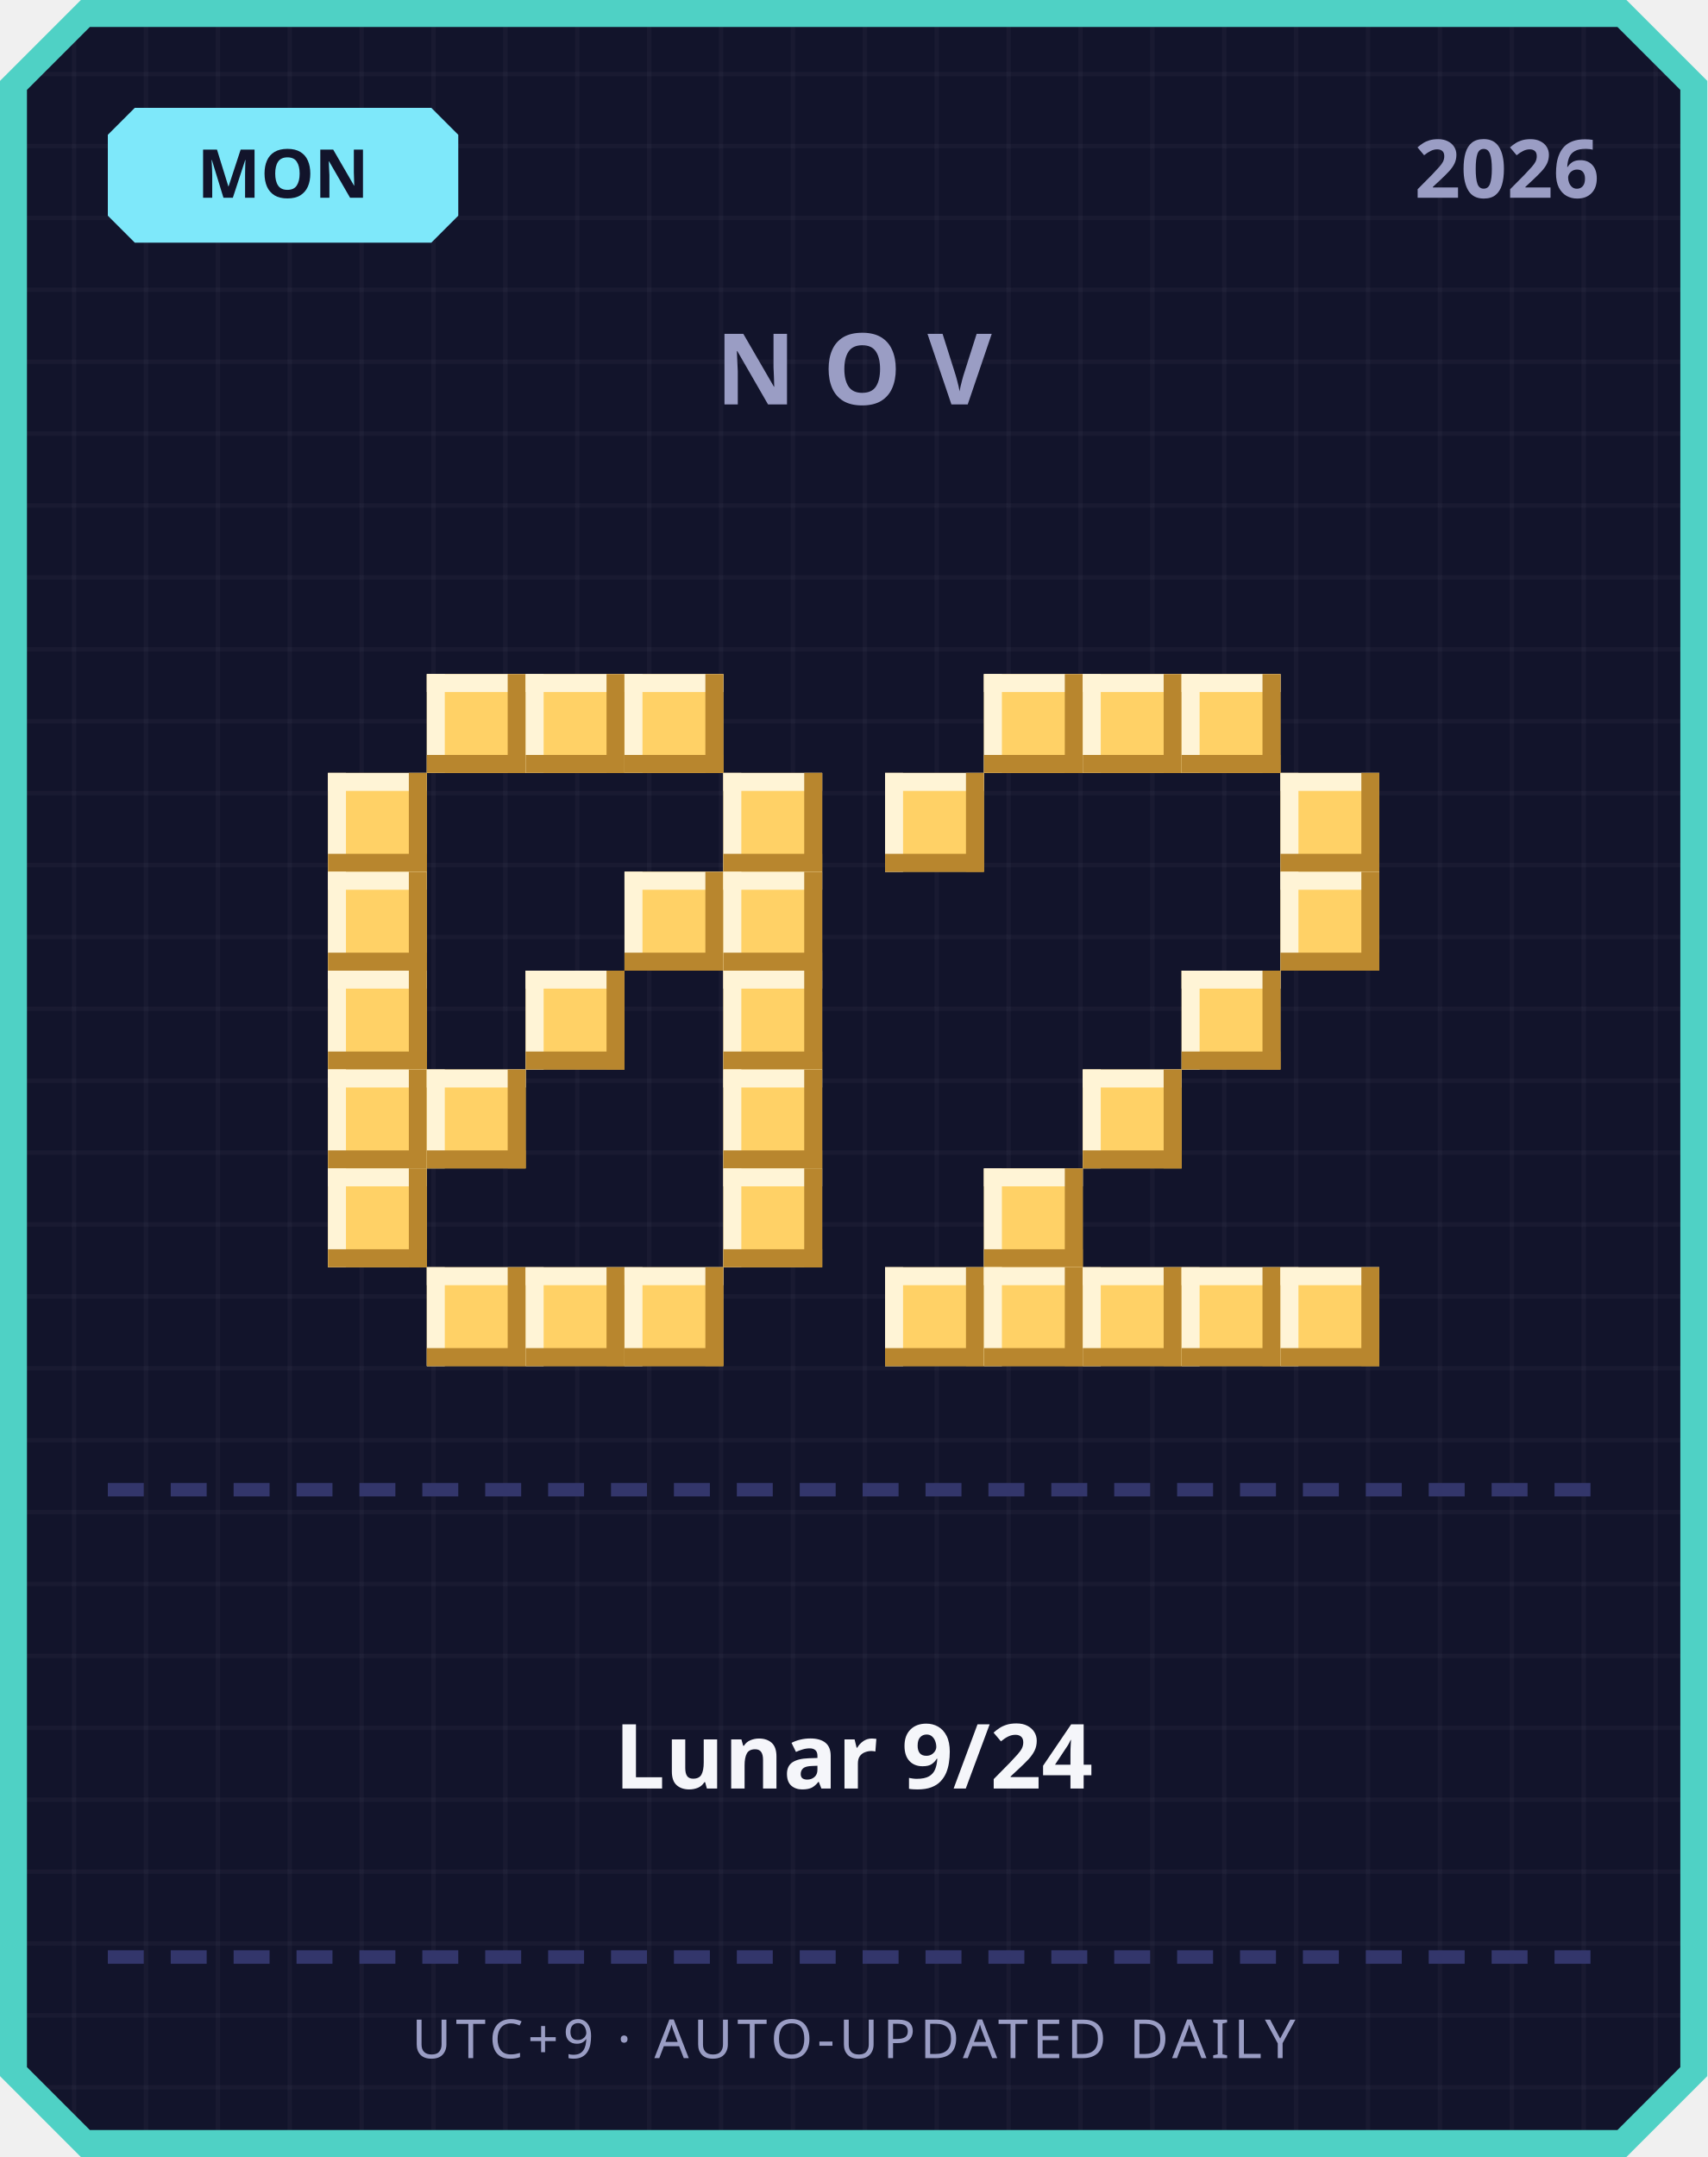
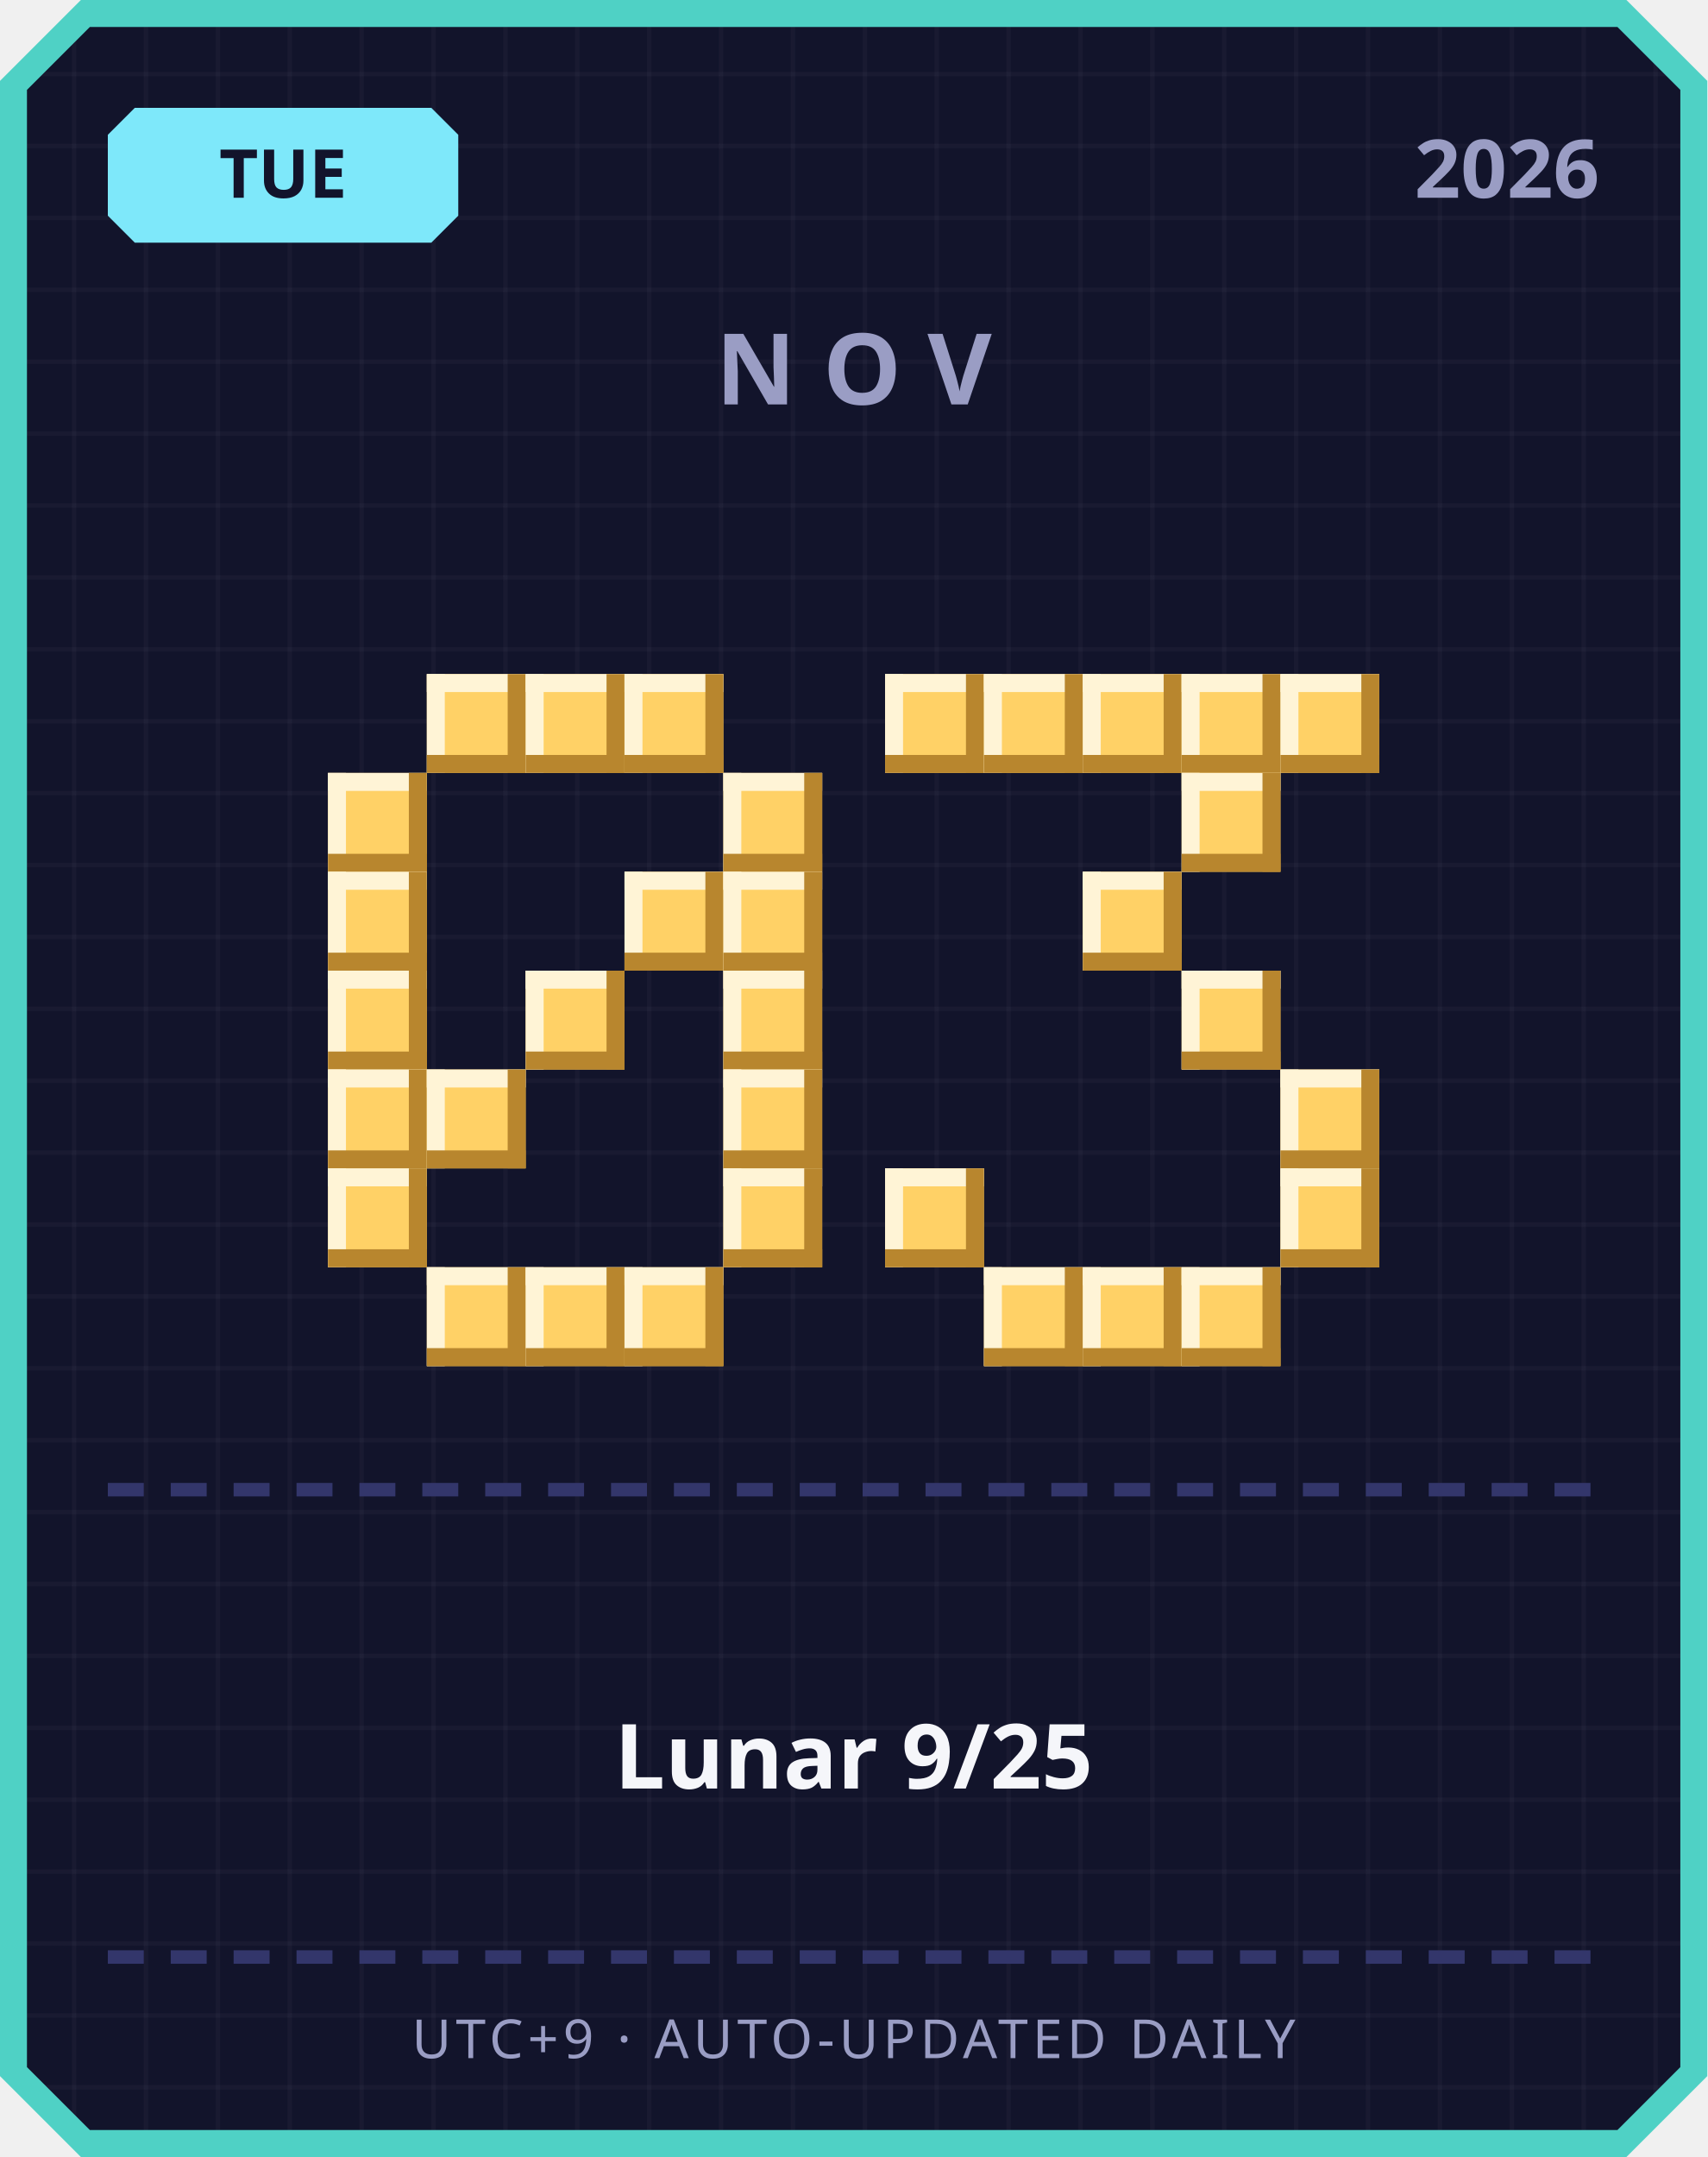
<svg xmlns="http://www.w3.org/2000/svg" width="380" height="480" viewBox="0 0 380 480">
  <defs>
    <pattern id="grid" width="16" height="16" patternUnits="userSpaceOnUse">
      <rect width="16" height="16" fill="#12142b" />
      <rect width="1" height="16" fill="#ffffff" opacity="0.03" />
      <rect width="16" height="1" fill="#ffffff" opacity="0.03" />
    </pattern>
  </defs>
  <path d="M 18,0 L 362,0 L 380,18 L 380,462 L 362,480 L 18,480 L 0,462 L 0,18 Z" fill="#4fd1c5" />
  <path d="M 20,6 L 360,6 L 374,20 L 374,460 L 360,474 L 20,474 L 6,460 L 6,20 Z" fill="url(#grid)" />
  <path d="M 30,24 L 96,24 L 102,30 L 102,48 L 96,54 L 30,54 L 24,48 L 24,30 Z" fill="#7ee8fa" />
-   <text x="63" y="44" text-anchor="middle" font-family="'Segoe UI', sans-serif" font-size="15" font-weight="700" fill="#12142b">MON</text>
+   <text x="63" y="44" text-anchor="middle" font-family="'Segoe UI', sans-serif" font-size="15" font-weight="700" fill="#12142b">TUE</text>
  <text x="356" y="44" text-anchor="end" font-family="'Segoe UI', sans-serif" font-size="18" font-weight="700" fill="#9a9dc4">2026</text>
  <text x="190" y="90" text-anchor="middle" font-family="'Segoe UI', sans-serif" font-size="22" font-weight="700" letter-spacing="6" fill="#9a9dc4">NOV</text>
  <rect x="95" y="150" width="22" height="22" fill="#ffd166" />
  <rect x="95" y="150" width="22" height="4" fill="#fff4d6" />
  <rect x="95" y="150" width="4" height="22" fill="#fff4d6" />
  <rect x="95" y="168" width="22" height="4" fill="#b8862e" />
  <rect x="113" y="150" width="4" height="22" fill="#b8862e" />
  <rect x="117" y="150" width="22" height="22" fill="#ffd166" />
  <rect x="117" y="150" width="22" height="4" fill="#fff4d6" />
  <rect x="117" y="150" width="4" height="22" fill="#fff4d6" />
  <rect x="117" y="168" width="22" height="4" fill="#b8862e" />
  <rect x="135" y="150" width="4" height="22" fill="#b8862e" />
  <rect x="139" y="150" width="22" height="22" fill="#ffd166" />
  <rect x="139" y="150" width="22" height="4" fill="#fff4d6" />
  <rect x="139" y="150" width="4" height="22" fill="#fff4d6" />
  <rect x="139" y="168" width="22" height="4" fill="#b8862e" />
  <rect x="157" y="150" width="4" height="22" fill="#b8862e" />
  <rect x="73" y="172" width="22" height="22" fill="#ffd166" />
  <rect x="73" y="172" width="22" height="4" fill="#fff4d6" />
  <rect x="73" y="172" width="4" height="22" fill="#fff4d6" />
  <rect x="73" y="190" width="22" height="4" fill="#b8862e" />
  <rect x="91" y="172" width="4" height="22" fill="#b8862e" />
  <rect x="161" y="172" width="22" height="22" fill="#ffd166" />
  <rect x="161" y="172" width="22" height="4" fill="#fff4d6" />
  <rect x="161" y="172" width="4" height="22" fill="#fff4d6" />
  <rect x="161" y="190" width="22" height="4" fill="#b8862e" />
  <rect x="179" y="172" width="4" height="22" fill="#b8862e" />
  <rect x="73" y="194" width="22" height="22" fill="#ffd166" />
  <rect x="73" y="194" width="22" height="4" fill="#fff4d6" />
  <rect x="73" y="194" width="4" height="22" fill="#fff4d6" />
  <rect x="73" y="212" width="22" height="4" fill="#b8862e" />
  <rect x="91" y="194" width="4" height="22" fill="#b8862e" />
  <rect x="139" y="194" width="22" height="22" fill="#ffd166" />
  <rect x="139" y="194" width="22" height="4" fill="#fff4d6" />
  <rect x="139" y="194" width="4" height="22" fill="#fff4d6" />
  <rect x="139" y="212" width="22" height="4" fill="#b8862e" />
  <rect x="157" y="194" width="4" height="22" fill="#b8862e" />
  <rect x="161" y="194" width="22" height="22" fill="#ffd166" />
  <rect x="161" y="194" width="22" height="4" fill="#fff4d6" />
  <rect x="161" y="194" width="4" height="22" fill="#fff4d6" />
  <rect x="161" y="212" width="22" height="4" fill="#b8862e" />
  <rect x="179" y="194" width="4" height="22" fill="#b8862e" />
  <rect x="73" y="216" width="22" height="22" fill="#ffd166" />
  <rect x="73" y="216" width="22" height="4" fill="#fff4d6" />
  <rect x="73" y="216" width="4" height="22" fill="#fff4d6" />
  <rect x="73" y="234" width="22" height="4" fill="#b8862e" />
  <rect x="91" y="216" width="4" height="22" fill="#b8862e" />
  <rect x="117" y="216" width="22" height="22" fill="#ffd166" />
  <rect x="117" y="216" width="22" height="4" fill="#fff4d6" />
  <rect x="117" y="216" width="4" height="22" fill="#fff4d6" />
  <rect x="117" y="234" width="22" height="4" fill="#b8862e" />
  <rect x="135" y="216" width="4" height="22" fill="#b8862e" />
  <rect x="161" y="216" width="22" height="22" fill="#ffd166" />
  <rect x="161" y="216" width="22" height="4" fill="#fff4d6" />
  <rect x="161" y="216" width="4" height="22" fill="#fff4d6" />
  <rect x="161" y="234" width="22" height="4" fill="#b8862e" />
  <rect x="179" y="216" width="4" height="22" fill="#b8862e" />
  <rect x="73" y="238" width="22" height="22" fill="#ffd166" />
  <rect x="73" y="238" width="22" height="4" fill="#fff4d6" />
  <rect x="73" y="238" width="4" height="22" fill="#fff4d6" />
  <rect x="73" y="256" width="22" height="4" fill="#b8862e" />
  <rect x="91" y="238" width="4" height="22" fill="#b8862e" />
  <rect x="95" y="238" width="22" height="22" fill="#ffd166" />
  <rect x="95" y="238" width="22" height="4" fill="#fff4d6" />
  <rect x="95" y="238" width="4" height="22" fill="#fff4d6" />
  <rect x="95" y="256" width="22" height="4" fill="#b8862e" />
  <rect x="113" y="238" width="4" height="22" fill="#b8862e" />
  <rect x="161" y="238" width="22" height="22" fill="#ffd166" />
  <rect x="161" y="238" width="22" height="4" fill="#fff4d6" />
  <rect x="161" y="238" width="4" height="22" fill="#fff4d6" />
  <rect x="161" y="256" width="22" height="4" fill="#b8862e" />
  <rect x="179" y="238" width="4" height="22" fill="#b8862e" />
  <rect x="73" y="260" width="22" height="22" fill="#ffd166" />
  <rect x="73" y="260" width="22" height="4" fill="#fff4d6" />
  <rect x="73" y="260" width="4" height="22" fill="#fff4d6" />
  <rect x="73" y="278" width="22" height="4" fill="#b8862e" />
  <rect x="91" y="260" width="4" height="22" fill="#b8862e" />
  <rect x="161" y="260" width="22" height="22" fill="#ffd166" />
  <rect x="161" y="260" width="22" height="4" fill="#fff4d6" />
  <rect x="161" y="260" width="4" height="22" fill="#fff4d6" />
  <rect x="161" y="278" width="22" height="4" fill="#b8862e" />
  <rect x="179" y="260" width="4" height="22" fill="#b8862e" />
  <rect x="95" y="282" width="22" height="22" fill="#ffd166" />
  <rect x="95" y="282" width="22" height="4" fill="#fff4d6" />
  <rect x="95" y="282" width="4" height="22" fill="#fff4d6" />
  <rect x="95" y="300" width="22" height="4" fill="#b8862e" />
  <rect x="113" y="282" width="4" height="22" fill="#b8862e" />
  <rect x="117" y="282" width="22" height="22" fill="#ffd166" />
  <rect x="117" y="282" width="22" height="4" fill="#fff4d6" />
  <rect x="117" y="282" width="4" height="22" fill="#fff4d6" />
  <rect x="117" y="300" width="22" height="4" fill="#b8862e" />
  <rect x="135" y="282" width="4" height="22" fill="#b8862e" />
  <rect x="139" y="282" width="22" height="22" fill="#ffd166" />
  <rect x="139" y="282" width="22" height="4" fill="#fff4d6" />
  <rect x="139" y="282" width="4" height="22" fill="#fff4d6" />
  <rect x="139" y="300" width="22" height="4" fill="#b8862e" />
  <rect x="157" y="282" width="4" height="22" fill="#b8862e" />
+   <rect x="197" y="150" width="22" height="22" fill="#ffd166" />
+   <rect x="197" y="150" width="22" height="4" fill="#fff4d6" />
+   <rect x="197" y="150" width="4" height="22" fill="#fff4d6" />
+   <rect x="197" y="168" width="22" height="4" fill="#b8862e" />
+   <rect x="215" y="150" width="4" height="22" fill="#b8862e" />
  <rect x="219" y="150" width="22" height="22" fill="#ffd166" />
  <rect x="219" y="150" width="22" height="4" fill="#fff4d6" />
  <rect x="219" y="150" width="4" height="22" fill="#fff4d6" />
  <rect x="219" y="168" width="22" height="4" fill="#b8862e" />
  <rect x="237" y="150" width="4" height="22" fill="#b8862e" />
  <rect x="241" y="150" width="22" height="22" fill="#ffd166" />
  <rect x="241" y="150" width="22" height="4" fill="#fff4d6" />
  <rect x="241" y="150" width="4" height="22" fill="#fff4d6" />
  <rect x="241" y="168" width="22" height="4" fill="#b8862e" />
  <rect x="259" y="150" width="4" height="22" fill="#b8862e" />
  <rect x="263" y="150" width="22" height="22" fill="#ffd166" />
  <rect x="263" y="150" width="22" height="4" fill="#fff4d6" />
  <rect x="263" y="150" width="4" height="22" fill="#fff4d6" />
  <rect x="263" y="168" width="22" height="4" fill="#b8862e" />
  <rect x="281" y="150" width="4" height="22" fill="#b8862e" />
-   <rect x="197" y="172" width="22" height="22" fill="#ffd166" />
-   <rect x="197" y="172" width="22" height="4" fill="#fff4d6" />
-   <rect x="197" y="172" width="4" height="22" fill="#fff4d6" />
-   <rect x="197" y="190" width="22" height="4" fill="#b8862e" />
-   <rect x="215" y="172" width="4" height="22" fill="#b8862e" />
-   <rect x="285" y="172" width="22" height="22" fill="#ffd166" />
-   <rect x="285" y="172" width="22" height="4" fill="#fff4d6" />
-   <rect x="285" y="172" width="4" height="22" fill="#fff4d6" />
-   <rect x="285" y="190" width="22" height="4" fill="#b8862e" />
-   <rect x="303" y="172" width="4" height="22" fill="#b8862e" />
-   <rect x="285" y="194" width="22" height="22" fill="#ffd166" />
-   <rect x="285" y="194" width="22" height="4" fill="#fff4d6" />
-   <rect x="285" y="194" width="4" height="22" fill="#fff4d6" />
-   <rect x="285" y="212" width="22" height="4" fill="#b8862e" />
-   <rect x="303" y="194" width="4" height="22" fill="#b8862e" />
+   <rect x="285" y="150" width="22" height="22" fill="#ffd166" />
+   <rect x="285" y="150" width="22" height="4" fill="#fff4d6" />
+   <rect x="285" y="150" width="4" height="22" fill="#fff4d6" />
+   <rect x="285" y="168" width="22" height="4" fill="#b8862e" />
+   <rect x="303" y="150" width="4" height="22" fill="#b8862e" />
+   <rect x="263" y="172" width="22" height="22" fill="#ffd166" />
+   <rect x="263" y="172" width="22" height="4" fill="#fff4d6" />
+   <rect x="263" y="172" width="4" height="22" fill="#fff4d6" />
+   <rect x="263" y="190" width="22" height="4" fill="#b8862e" />
+   <rect x="281" y="172" width="4" height="22" fill="#b8862e" />
+   <rect x="241" y="194" width="22" height="22" fill="#ffd166" />
+   <rect x="241" y="194" width="22" height="4" fill="#fff4d6" />
+   <rect x="241" y="194" width="4" height="22" fill="#fff4d6" />
+   <rect x="241" y="212" width="22" height="4" fill="#b8862e" />
+   <rect x="259" y="194" width="4" height="22" fill="#b8862e" />
  <rect x="263" y="216" width="22" height="22" fill="#ffd166" />
  <rect x="263" y="216" width="22" height="4" fill="#fff4d6" />
  <rect x="263" y="216" width="4" height="22" fill="#fff4d6" />
  <rect x="263" y="234" width="22" height="4" fill="#b8862e" />
  <rect x="281" y="216" width="4" height="22" fill="#b8862e" />
-   <rect x="241" y="238" width="22" height="22" fill="#ffd166" />
-   <rect x="241" y="238" width="22" height="4" fill="#fff4d6" />
-   <rect x="241" y="238" width="4" height="22" fill="#fff4d6" />
-   <rect x="241" y="256" width="22" height="4" fill="#b8862e" />
-   <rect x="259" y="238" width="4" height="22" fill="#b8862e" />
-   <rect x="219" y="260" width="22" height="22" fill="#ffd166" />
-   <rect x="219" y="260" width="22" height="4" fill="#fff4d6" />
-   <rect x="219" y="260" width="4" height="22" fill="#fff4d6" />
-   <rect x="219" y="278" width="22" height="4" fill="#b8862e" />
-   <rect x="237" y="260" width="4" height="22" fill="#b8862e" />
-   <rect x="197" y="282" width="22" height="22" fill="#ffd166" />
-   <rect x="197" y="282" width="22" height="4" fill="#fff4d6" />
-   <rect x="197" y="282" width="4" height="22" fill="#fff4d6" />
-   <rect x="197" y="300" width="22" height="4" fill="#b8862e" />
-   <rect x="215" y="282" width="4" height="22" fill="#b8862e" />
+   <rect x="285" y="238" width="22" height="22" fill="#ffd166" />
+   <rect x="285" y="238" width="22" height="4" fill="#fff4d6" />
+   <rect x="285" y="238" width="4" height="22" fill="#fff4d6" />
+   <rect x="285" y="256" width="22" height="4" fill="#b8862e" />
+   <rect x="303" y="238" width="4" height="22" fill="#b8862e" />
+   <rect x="197" y="260" width="22" height="22" fill="#ffd166" />
+   <rect x="197" y="260" width="22" height="4" fill="#fff4d6" />
+   <rect x="197" y="260" width="4" height="22" fill="#fff4d6" />
+   <rect x="197" y="278" width="22" height="4" fill="#b8862e" />
+   <rect x="215" y="260" width="4" height="22" fill="#b8862e" />
+   <rect x="285" y="260" width="22" height="22" fill="#ffd166" />
+   <rect x="285" y="260" width="22" height="4" fill="#fff4d6" />
+   <rect x="285" y="260" width="4" height="22" fill="#fff4d6" />
+   <rect x="285" y="278" width="22" height="4" fill="#b8862e" />
+   <rect x="303" y="260" width="4" height="22" fill="#b8862e" />
  <rect x="219" y="282" width="22" height="22" fill="#ffd166" />
  <rect x="219" y="282" width="22" height="4" fill="#fff4d6" />
  <rect x="219" y="282" width="4" height="22" fill="#fff4d6" />
  <rect x="219" y="300" width="22" height="4" fill="#b8862e" />
  <rect x="237" y="282" width="4" height="22" fill="#b8862e" />
  <rect x="241" y="282" width="22" height="22" fill="#ffd166" />
  <rect x="241" y="282" width="22" height="4" fill="#fff4d6" />
  <rect x="241" y="282" width="4" height="22" fill="#fff4d6" />
  <rect x="241" y="300" width="22" height="4" fill="#b8862e" />
  <rect x="259" y="282" width="4" height="22" fill="#b8862e" />
  <rect x="263" y="282" width="22" height="22" fill="#ffd166" />
  <rect x="263" y="282" width="22" height="4" fill="#fff4d6" />
  <rect x="263" y="282" width="4" height="22" fill="#fff4d6" />
  <rect x="263" y="300" width="22" height="4" fill="#b8862e" />
  <rect x="281" y="282" width="4" height="22" fill="#b8862e" />
-   <rect x="285" y="282" width="22" height="22" fill="#ffd166" />
-   <rect x="285" y="282" width="22" height="4" fill="#fff4d6" />
-   <rect x="285" y="282" width="4" height="22" fill="#fff4d6" />
-   <rect x="285" y="300" width="22" height="4" fill="#b8862e" />
-   <rect x="303" y="282" width="4" height="22" fill="#b8862e" />
  <rect x="24" y="330" width="8" height="3" fill="#33366b" />
  <rect x="38" y="330" width="8" height="3" fill="#33366b" />
  <rect x="52" y="330" width="8" height="3" fill="#33366b" />
  <rect x="66" y="330" width="8" height="3" fill="#33366b" />
  <rect x="80" y="330" width="8" height="3" fill="#33366b" />
  <rect x="94" y="330" width="8" height="3" fill="#33366b" />
  <rect x="108" y="330" width="8" height="3" fill="#33366b" />
  <rect x="122" y="330" width="8" height="3" fill="#33366b" />
  <rect x="136" y="330" width="8" height="3" fill="#33366b" />
  <rect x="150" y="330" width="8" height="3" fill="#33366b" />
  <rect x="164" y="330" width="8" height="3" fill="#33366b" />
  <rect x="178" y="330" width="8" height="3" fill="#33366b" />
  <rect x="192" y="330" width="8" height="3" fill="#33366b" />
  <rect x="206" y="330" width="8" height="3" fill="#33366b" />
  <rect x="220" y="330" width="8" height="3" fill="#33366b" />
  <rect x="234" y="330" width="8" height="3" fill="#33366b" />
  <rect x="248" y="330" width="8" height="3" fill="#33366b" />
  <rect x="262" y="330" width="8" height="3" fill="#33366b" />
  <rect x="276" y="330" width="8" height="3" fill="#33366b" />
  <rect x="290" y="330" width="8" height="3" fill="#33366b" />
  <rect x="304" y="330" width="8" height="3" fill="#33366b" />
  <rect x="318" y="330" width="8" height="3" fill="#33366b" />
  <rect x="332" y="330" width="8" height="3" fill="#33366b" />
  <rect x="346" y="330" width="8" height="3" fill="#33366b" />
-   <text x="190" y="398" text-anchor="middle" font-family="'Segoe UI', 'Microsoft JhengHei', sans-serif" font-size="20" font-weight="700" fill="#f5f6fa">Lunar 9/24</text>
+   <text x="190" y="398" text-anchor="middle" font-family="'Segoe UI', 'Microsoft JhengHei', sans-serif" font-size="20" font-weight="700" fill="#f5f6fa">Lunar 9/25</text>
  <rect x="24" y="434" width="8" height="3" fill="#33366b" />
  <rect x="38" y="434" width="8" height="3" fill="#33366b" />
  <rect x="52" y="434" width="8" height="3" fill="#33366b" />
  <rect x="66" y="434" width="8" height="3" fill="#33366b" />
  <rect x="80" y="434" width="8" height="3" fill="#33366b" />
  <rect x="94" y="434" width="8" height="3" fill="#33366b" />
  <rect x="108" y="434" width="8" height="3" fill="#33366b" />
  <rect x="122" y="434" width="8" height="3" fill="#33366b" />
  <rect x="136" y="434" width="8" height="3" fill="#33366b" />
  <rect x="150" y="434" width="8" height="3" fill="#33366b" />
  <rect x="164" y="434" width="8" height="3" fill="#33366b" />
  <rect x="178" y="434" width="8" height="3" fill="#33366b" />
  <rect x="192" y="434" width="8" height="3" fill="#33366b" />
  <rect x="206" y="434" width="8" height="3" fill="#33366b" />
  <rect x="220" y="434" width="8" height="3" fill="#33366b" />
  <rect x="234" y="434" width="8" height="3" fill="#33366b" />
  <rect x="248" y="434" width="8" height="3" fill="#33366b" />
  <rect x="262" y="434" width="8" height="3" fill="#33366b" />
  <rect x="276" y="434" width="8" height="3" fill="#33366b" />
  <rect x="290" y="434" width="8" height="3" fill="#33366b" />
  <rect x="304" y="434" width="8" height="3" fill="#33366b" />
  <rect x="318" y="434" width="8" height="3" fill="#33366b" />
  <rect x="332" y="434" width="8" height="3" fill="#33366b" />
  <rect x="346" y="434" width="8" height="3" fill="#33366b" />
  <text x="190" y="458" text-anchor="middle" font-family="'Segoe UI', sans-serif" font-size="12" letter-spacing="1" fill="#9a9dc4">UTC+9 · AUTO-UPDATED DAILY</text>
</svg>
